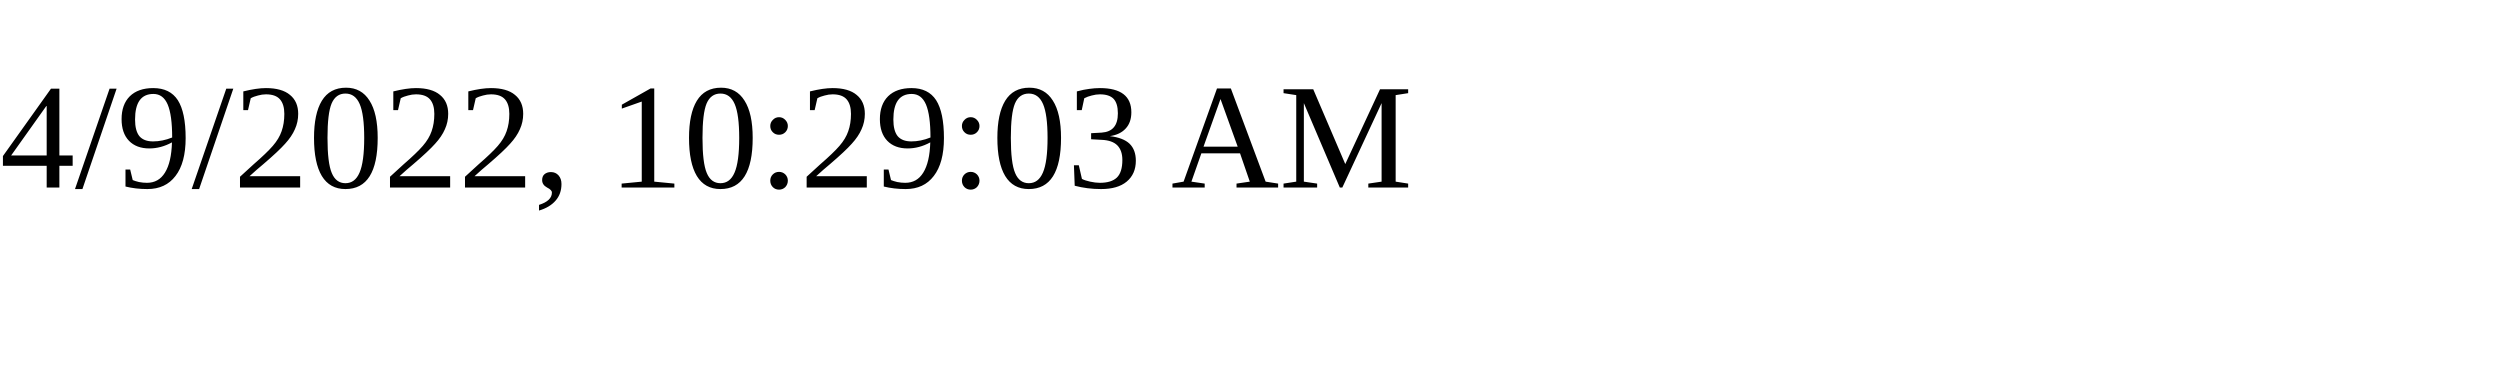
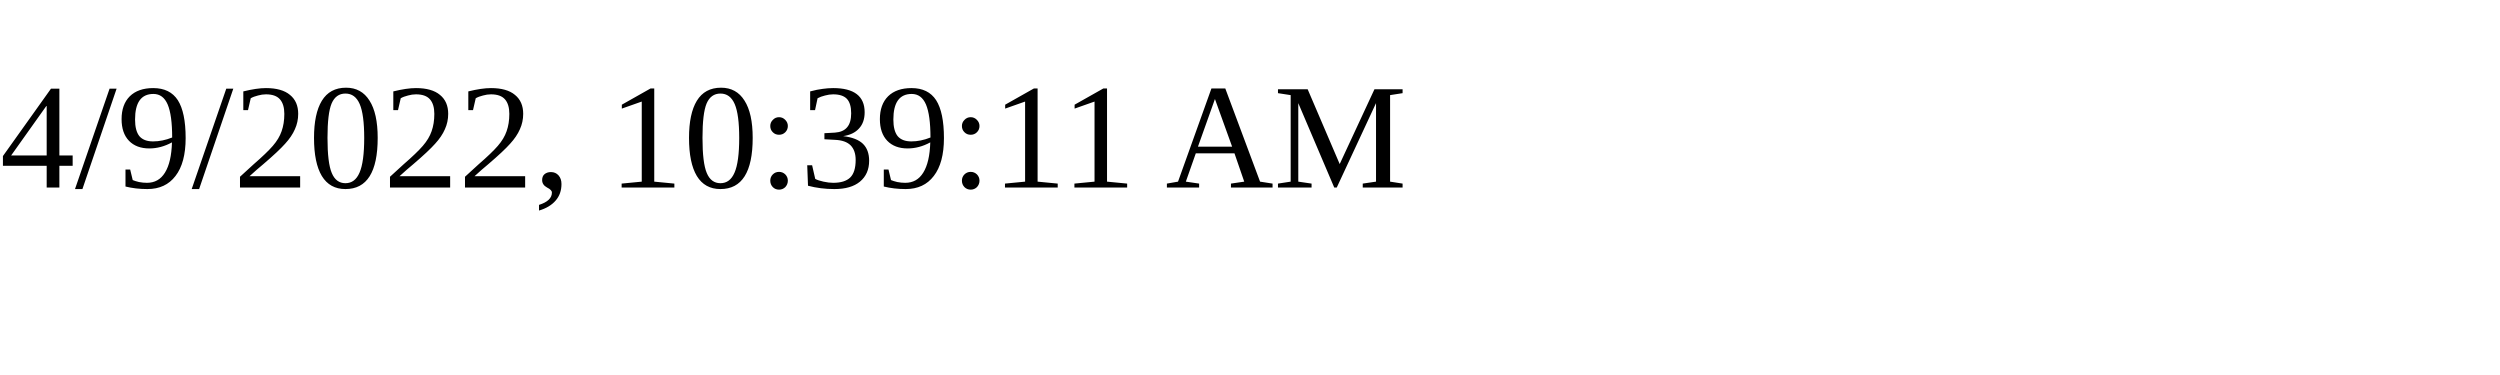
<svg xmlns="http://www.w3.org/2000/svg" height="30" width="200">
-   <text x="0" y="15">4/9/2022, 10:29:03 AM</text>
+   <text x="0" y="15">4/9/2022, 10:39:11 AM</text>
</svg>
